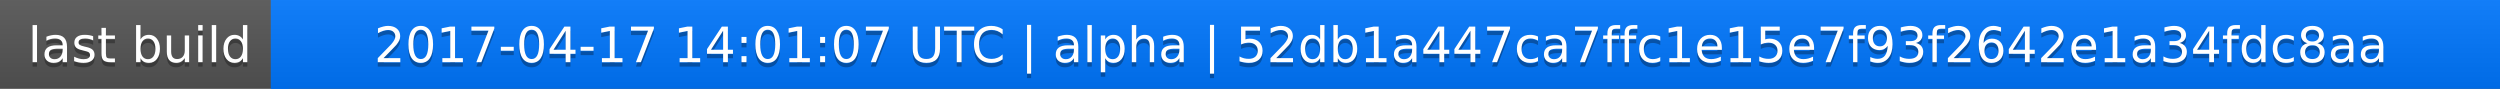
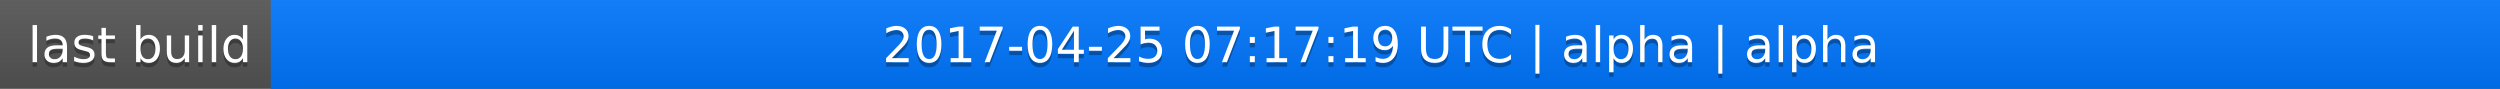
<svg xmlns="http://www.w3.org/2000/svg" width="563" height="20">
  <linearGradient id="a" x2="0" y2="100%">
    <stop offset="0" stop-color="#bbb" stop-opacity=".1" />
    <stop offset="1" stop-opacity=".1" />
  </linearGradient>
  <rect rx="0" width="563" height="20" fill="#555" />
  <rect rx="0" x="61" width="502" height="20" fill="#07f" />
  <path fill="#07f" d="M61 0h4v20h-4z" />
  <rect rx="0" width="563" height="20" fill="url(#a)" />
  <g fill="#fff" text-anchor="middle" font-family="DejaVu Sans,Verdana,Geneva,sans-serif" font-size="11">
    <text x="31.5" y="15" fill="#010101" fill-opacity=".3">last build</text>
    <text x="31.5" y="14">last build</text>
-     <text x="311" y="15" fill="#010101" fill-opacity=".3">2017-04-17 14:01:07 UTC | alpha | 52db1a447ca7ffc1e15e7f93f2642e1a34fdc8aa</text>
-     <text x="311" y="14">2017-04-17 14:01:07 UTC | alpha | 52db1a447ca7ffc1e15e7f93f2642e1a34fdc8aa</text>
+     <text x="311" y="15" fill="#010101" fill-opacity=".3">2017-04-25 07:17:19 UTC | alpha | alpha</text>
+     <text x="311" y="14">2017-04-25 07:17:19 UTC | alpha | alpha</text>
  </g>
</svg>
